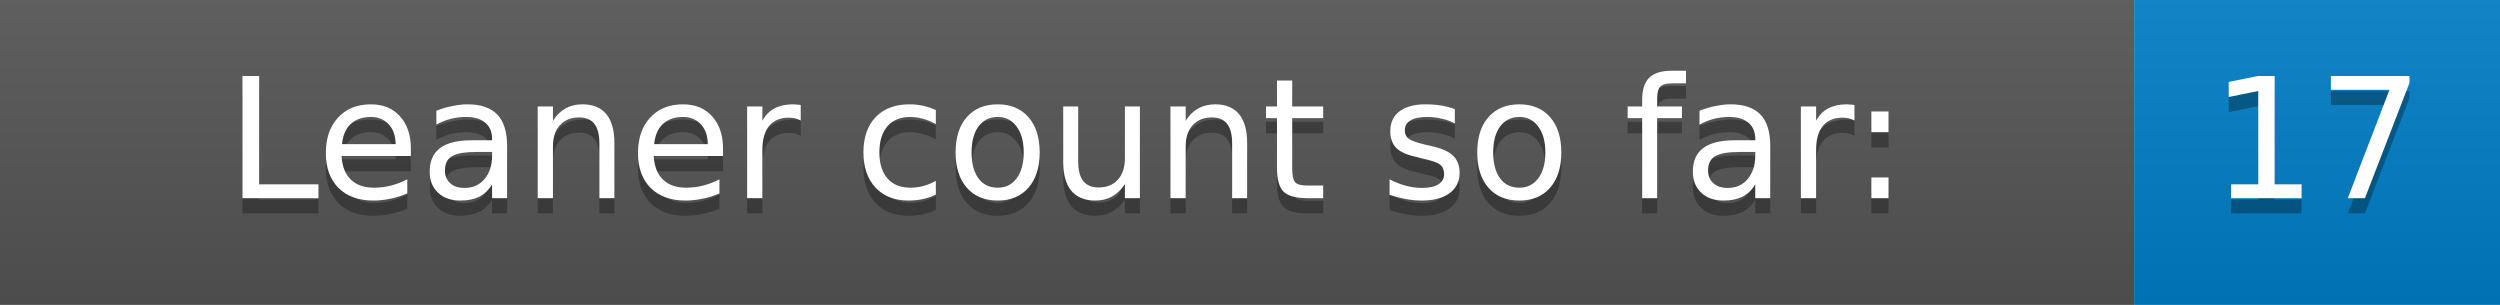
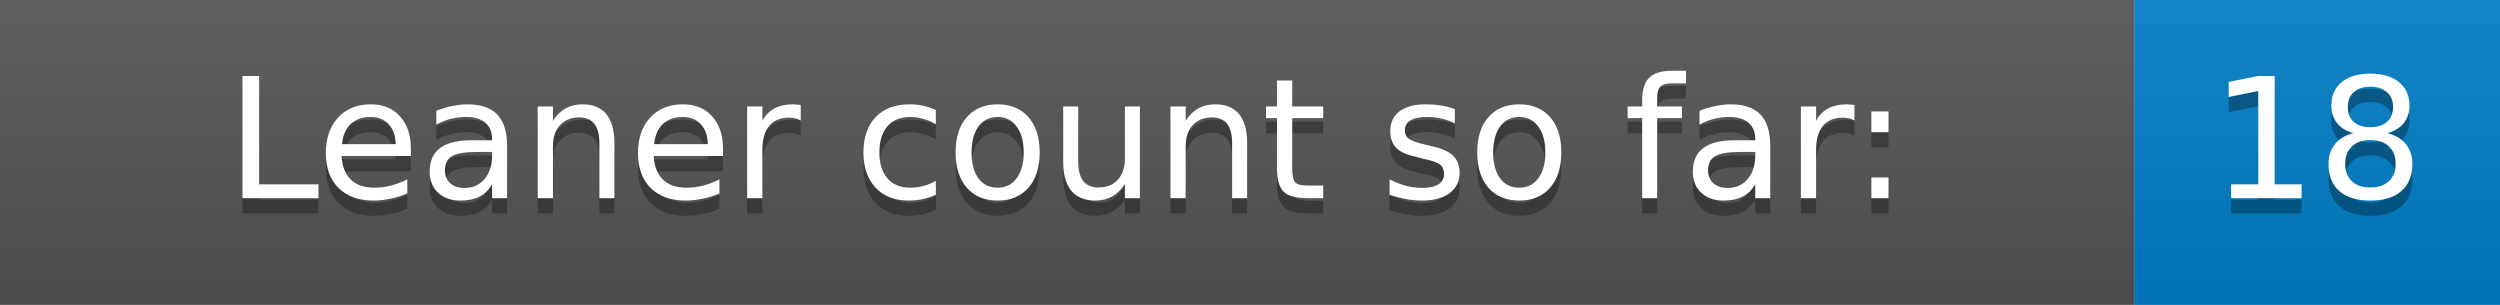
<svg xmlns="http://www.w3.org/2000/svg" width="164.0" height="20">
  <defs>
    <linearGradient id="gradient" x2="0" y2="100%">
      <stop offset="0" stop-color="#bbb" stop-opacity=".1" />
      <stop offset="1" stop-opacity=".1" />
    </linearGradient>
  </defs>
  <g>
    <rect width="140.0" height="20" fill="#555" />
    <rect x="140.0" width="24" height="20" fill="#007ec6" />
    <rect width="164.0" height="20" fill="url(#gradient)" />
  </g>
  <g fill="#fff" text-anchor="middle" font-family="DejaVu Sans,Verdana,Geneva,sans-serif" font-size="11">
    <text x="70.0" y="14" fill="#010101" fill-opacity=".3">Leaner count so far:</text>
    <text x="70.0" y="13">Leaner count so far:</text>
-     <text x="152.0" y="14" fill="#010101" fill-opacity=".3">17</text>
-     <text x="152.0" y="13">17</text>
+     <text x="152.0" y="14" fill="#010101" fill-opacity=".3">18</text>
+     <text x="152.0" y="13">18</text>
  </g>
</svg>
